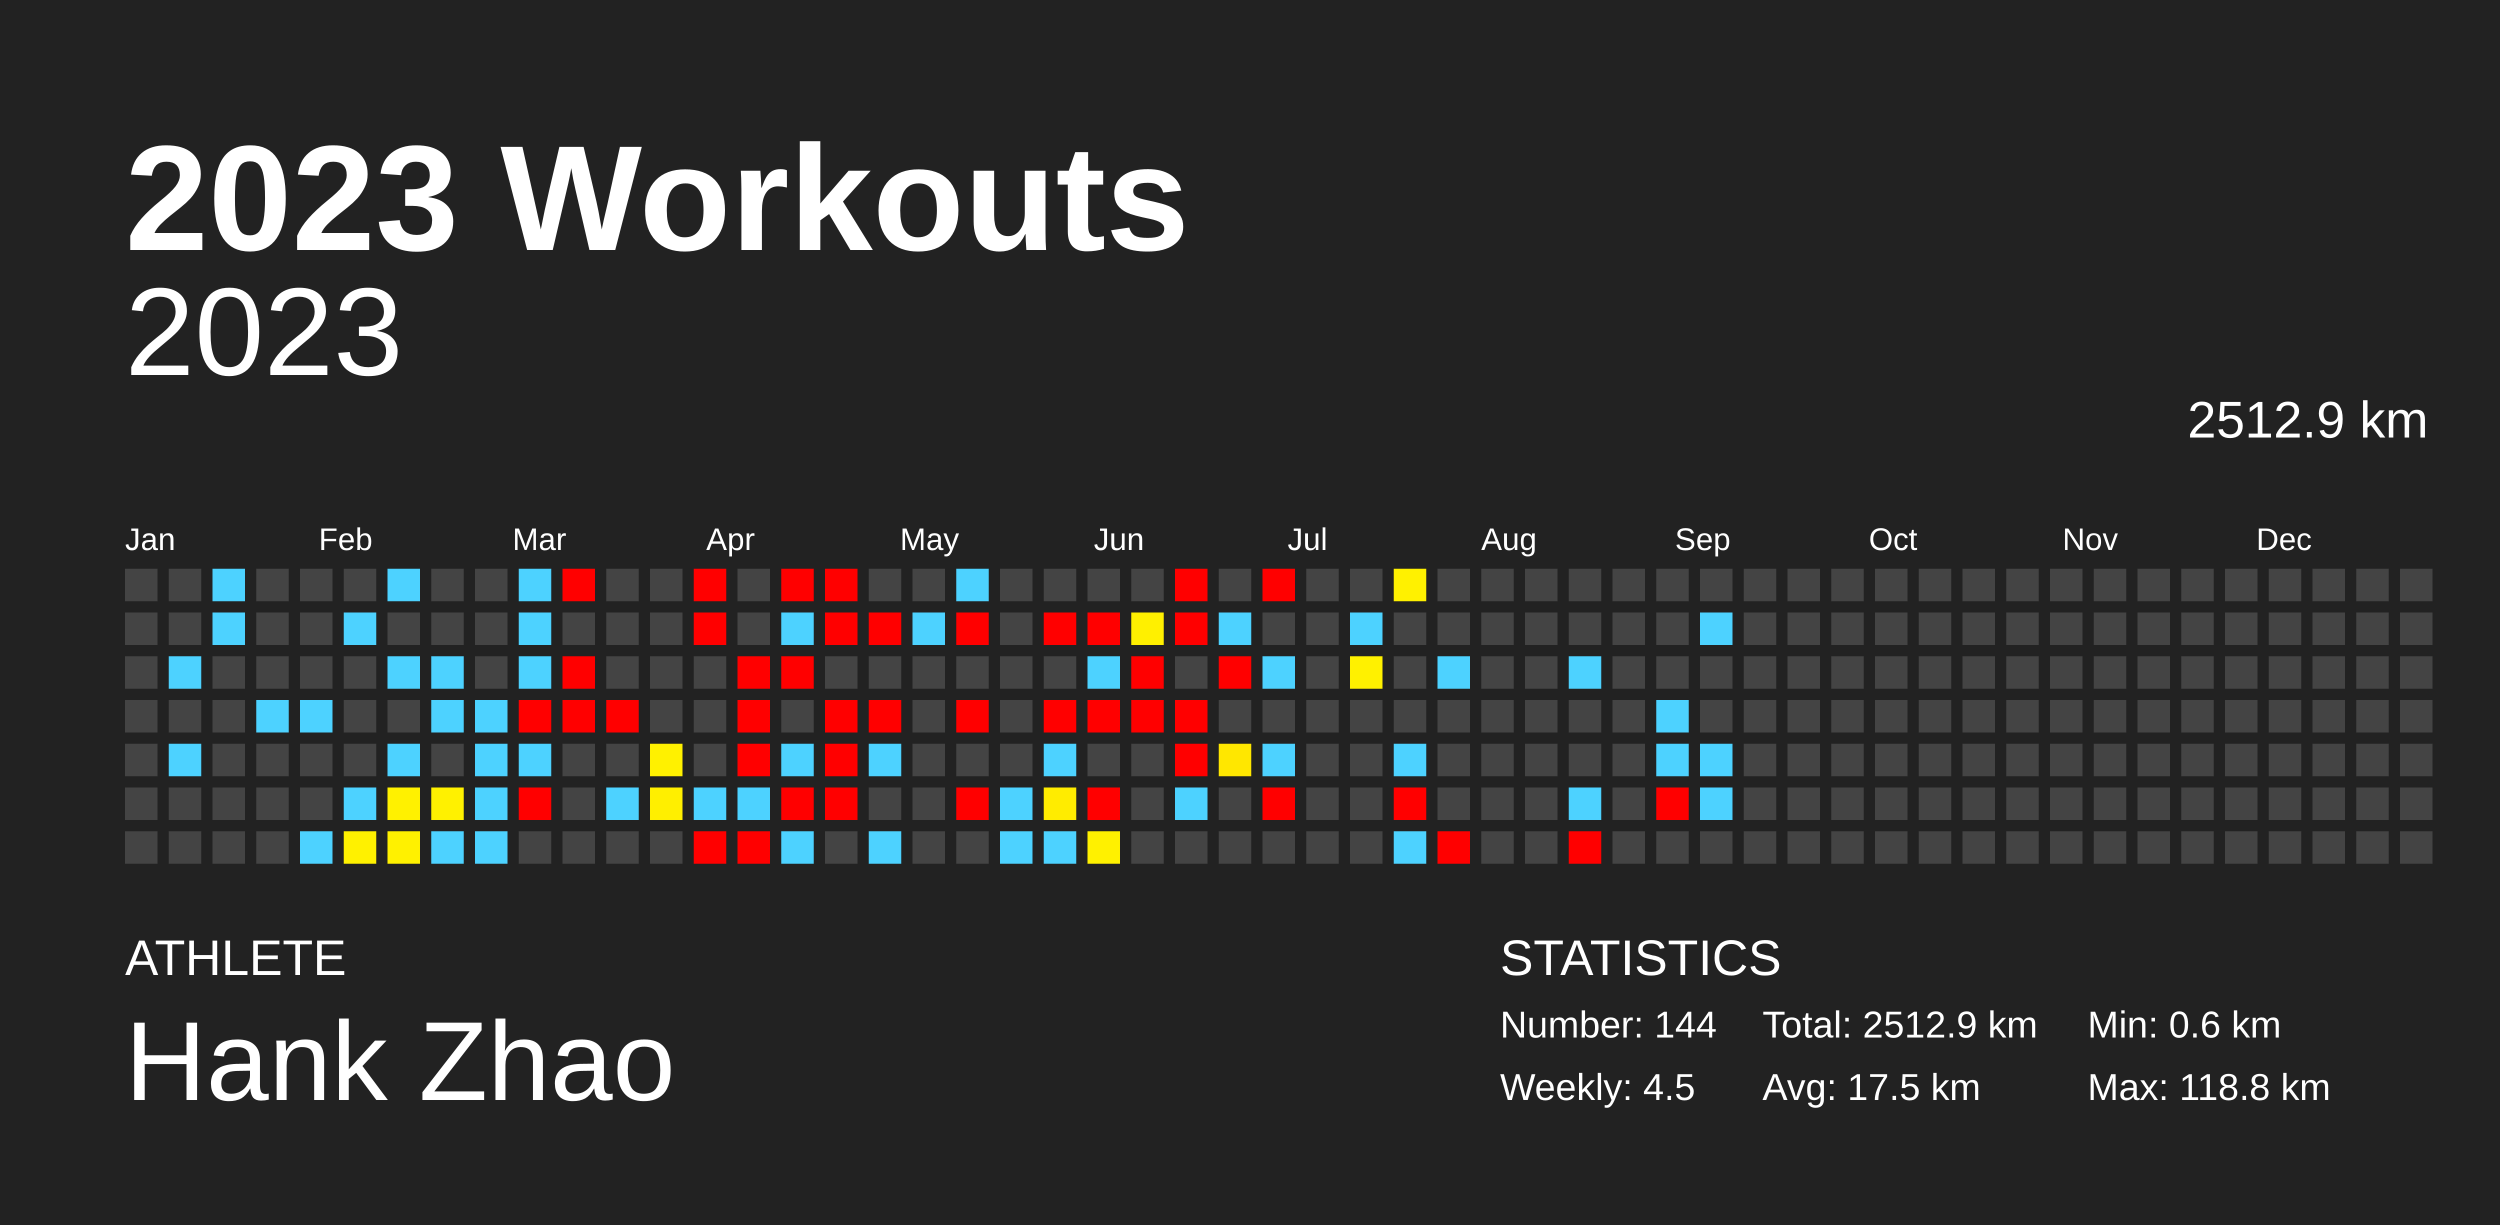
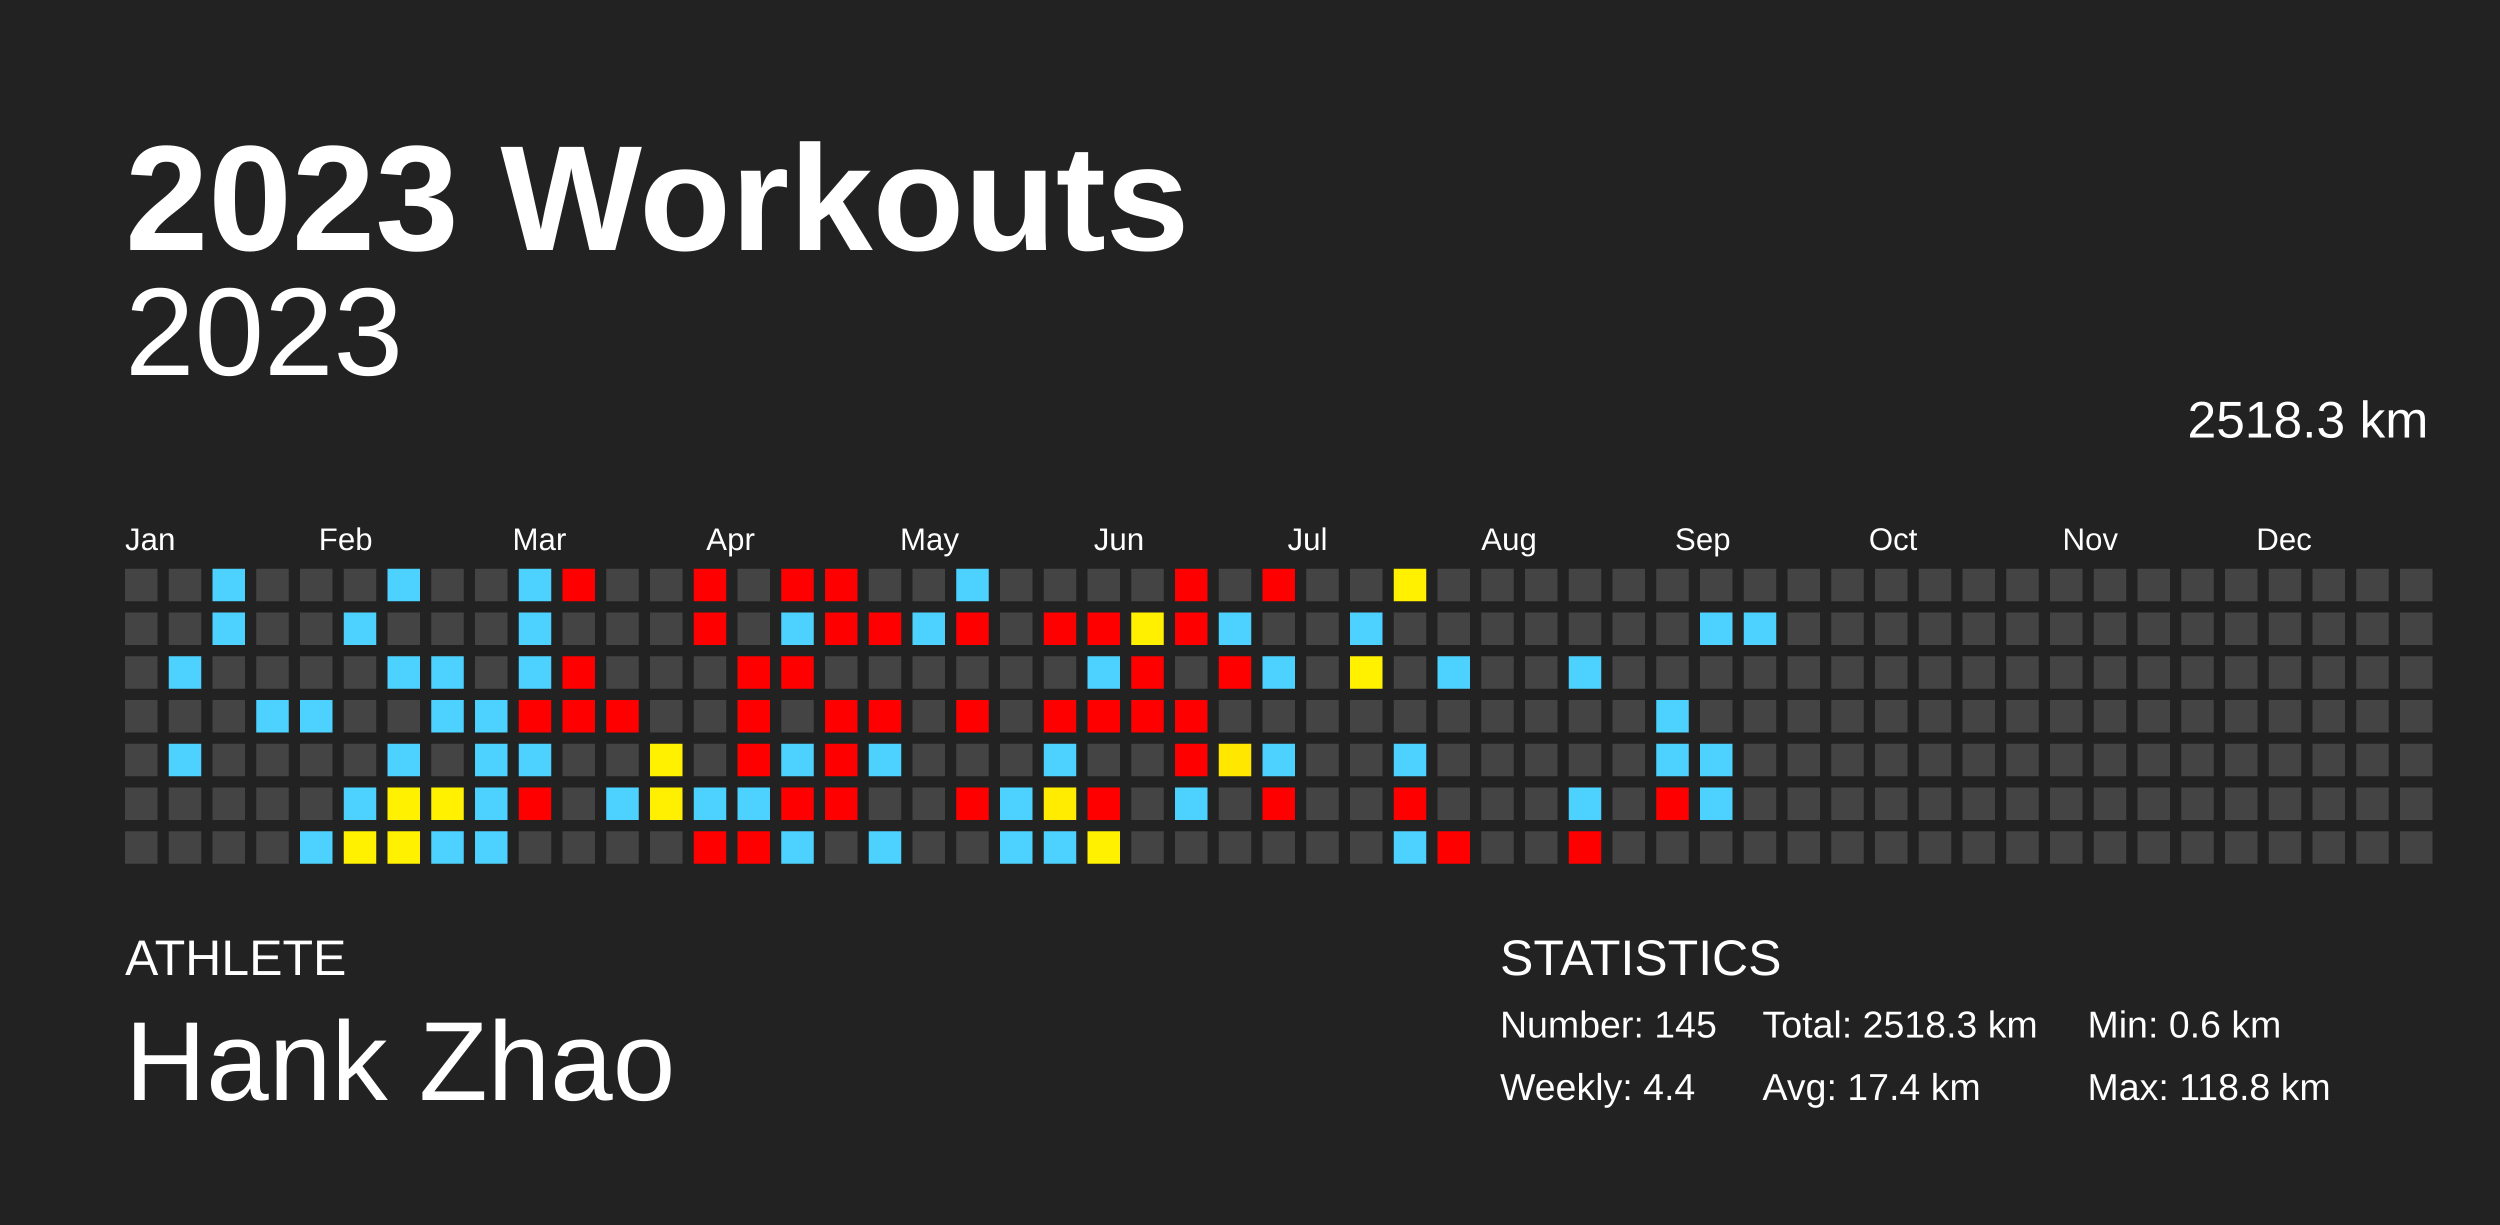
<svg xmlns="http://www.w3.org/2000/svg" baseProfile="full" height="98mm" version="1.1" viewBox="0,0,200,98" width="200mm">
  <defs />
  <rect fill="#222222" height="98" width="200" x="0" y="0" />
  <text fill="#FFFFFF" style="font-size:12px; font-family:Arial; font-weight:bold;" x="10" y="20">2023 Workouts</text>
  <text fill="#FFFFFF" style="font-size:4px; font-family:Arial" x="10" y="78">ATHLETE</text>
  <text fill="#FFFFFF" style="font-size:9px; font-family:Arial" x="10" y="88">Hank Zhao</text>
  <text fill="#FFFFFF" style="font-size:4px; font-family:Arial" x="120" y="78">STATISTICS</text>
-   <text fill="#FFFFFF" style="font-size:3px; font-family:Arial" x="120" y="83">Number: 144</text>
-   <text fill="#FFFFFF" style="font-size:3px; font-family:Arial" x="120" y="88">Weekly: 4.5</text>
-   <text fill="#FFFFFF" style="font-size:3px; font-family:Arial" x="141" y="83">Total: 2512.9 km</text>
-   <text fill="#FFFFFF" style="font-size:3px; font-family:Arial" x="141" y="88">Avg: 17.5 km</text>
+   <text fill="#FFFFFF" style="font-size:3px; font-family:Arial" x="120" y="83">Number: 145</text>
+   <text fill="#FFFFFF" style="font-size:3px; font-family:Arial" x="120" y="88">Weekly: 4.4</text>
+   <text fill="#FFFFFF" style="font-size:3px; font-family:Arial" x="141" y="83">Total: 2518.3 km</text>
+   <text fill="#FFFFFF" style="font-size:3px; font-family:Arial" x="141" y="88">Avg: 17.4 km</text>
  <text fill="#FFFFFF" style="font-size:3px; font-family:Arial" x="167" y="83">Min: 0.6 km</text>
  <text fill="#FFFFFF" style="font-size:3px; font-family:Arial" x="167" y="88">Max: 118.8 km</text>
  <text alignment-baseline="hanging" fill="#FFFFFF" style="font-size:10.0px; font-family:Arial;" x="10" y="30">2023</text>
-   <text alignment-baseline="hanging" fill="#FFFFFF" style="font-size:4.125px; font-family:Arial;" x="175" y="35">2512.9 km</text>
+   <text alignment-baseline="hanging" fill="#FFFFFF" style="font-size:4.125px; font-family:Arial;" x="175" y="35">2518.3 km</text>
  <text fill="#FFFFFF" style="font-size:2.5px; font-family:Arial" x="10.0" y="44">Jan</text>
  <text fill="#FFFFFF" style="font-size:2.5px; font-family:Arial" x="25.5" y="44">Feb</text>
  <text fill="#FFFFFF" style="font-size:2.5px; font-family:Arial" x="41.0" y="44">Mar</text>
  <text fill="#FFFFFF" style="font-size:2.5px; font-family:Arial" x="56.5" y="44">Apr</text>
  <text fill="#FFFFFF" style="font-size:2.5px; font-family:Arial" x="72.0" y="44">May</text>
  <text fill="#FFFFFF" style="font-size:2.5px; font-family:Arial" x="87.5" y="44">Jun</text>
  <text fill="#FFFFFF" style="font-size:2.5px; font-family:Arial" x="103.0" y="44">Jul</text>
  <text fill="#FFFFFF" style="font-size:2.5px; font-family:Arial" x="118.5" y="44">Aug</text>
  <text fill="#FFFFFF" style="font-size:2.5px; font-family:Arial" x="134.0" y="44">Sep</text>
  <text fill="#FFFFFF" style="font-size:2.5px; font-family:Arial" x="149.5" y="44">Oct</text>
  <text fill="#FFFFFF" style="font-size:2.5px; font-family:Arial" x="165.0" y="44">Nov</text>
  <text fill="#FFFFFF" style="font-size:2.5px; font-family:Arial" x="180.5" y="44">Dec</text>
  <rect fill="#444444" height="2.6" width="2.6" x="10.0" y="45.5" />
  <rect fill="#444444" height="2.6" width="2.6" x="10.0" y="49.0" />
  <rect fill="#444444" height="2.6" width="2.6" x="10.0" y="52.5" />
  <rect fill="#444444" height="2.6" width="2.6" x="10.0" y="56.0" />
  <rect fill="#444444" height="2.6" width="2.6" x="10.0" y="59.5" />
  <rect fill="#444444" height="2.6" width="2.6" x="10.0" y="63.0" />
  <rect fill="#444444" height="2.6" width="2.6" x="10.0" y="66.5" />
  <rect fill="#444444" height="2.6" width="2.6" x="13.5" y="45.5" />
  <rect fill="#444444" height="2.6" width="2.6" x="13.5" y="49.0" />
  <rect fill="#4dd2ff" height="2.6" width="2.6" x="13.5" y="52.5" />
  <rect fill="#444444" height="2.6" width="2.6" x="13.5" y="56.0" />
  <rect fill="#4dd2ff" height="2.6" width="2.6" x="13.5" y="59.5" />
  <rect fill="#444444" height="2.6" width="2.6" x="13.5" y="63.0" />
  <rect fill="#444444" height="2.6" width="2.6" x="13.5" y="66.5" />
  <rect fill="#4dd2ff" height="2.6" width="2.6" x="17.0" y="45.5" />
  <rect fill="#4dd2ff" height="2.6" width="2.6" x="17.0" y="49.0" />
  <rect fill="#444444" height="2.6" width="2.6" x="17.0" y="52.5" />
  <rect fill="#444444" height="2.6" width="2.6" x="17.0" y="56.0" />
  <rect fill="#444444" height="2.6" width="2.6" x="17.0" y="59.5" />
  <rect fill="#444444" height="2.6" width="2.6" x="17.0" y="63.0" />
  <rect fill="#444444" height="2.6" width="2.6" x="17.0" y="66.5" />
  <rect fill="#444444" height="2.6" width="2.6" x="20.5" y="45.5" />
  <rect fill="#444444" height="2.6" width="2.6" x="20.5" y="49.0" />
  <rect fill="#444444" height="2.6" width="2.6" x="20.5" y="52.5" />
  <rect fill="#4dd2ff" height="2.6" width="2.6" x="20.5" y="56.0" />
  <rect fill="#444444" height="2.6" width="2.6" x="20.5" y="59.5" />
  <rect fill="#444444" height="2.6" width="2.6" x="20.5" y="63.0" />
  <rect fill="#444444" height="2.6" width="2.6" x="20.5" y="66.5" />
  <rect fill="#444444" height="2.6" width="2.6" x="24.0" y="45.5" />
  <rect fill="#444444" height="2.6" width="2.6" x="24.0" y="49.0" />
  <rect fill="#444444" height="2.6" width="2.6" x="24.0" y="52.5" />
  <rect fill="#4dd2ff" height="2.6" width="2.6" x="24.0" y="56.0" />
  <rect fill="#444444" height="2.6" width="2.6" x="24.0" y="59.5" />
  <rect fill="#444444" height="2.6" width="2.6" x="24.0" y="63.0" />
  <rect fill="#4dd2ff" height="2.6" width="2.6" x="24.0" y="66.5" />
  <rect fill="#444444" height="2.6" width="2.6" x="27.5" y="45.5" />
  <rect fill="#4dd2ff" height="2.6" width="2.6" x="27.5" y="49.0" />
  <rect fill="#444444" height="2.6" width="2.6" x="27.5" y="52.5" />
  <rect fill="#444444" height="2.6" width="2.6" x="27.5" y="56.0" />
  <rect fill="#444444" height="2.6" width="2.6" x="27.5" y="59.5" />
  <rect fill="#4dd2ff" height="2.6" width="2.6" x="27.5" y="63.0" />
  <rect fill="#fff100" height="2.6" width="2.6" x="27.5" y="66.5" />
  <rect fill="#4dd2ff" height="2.6" width="2.6" x="31.0" y="45.5" />
  <rect fill="#444444" height="2.6" width="2.6" x="31.0" y="49.0" />
  <rect fill="#4dd2ff" height="2.6" width="2.6" x="31.0" y="52.5" />
  <rect fill="#444444" height="2.6" width="2.6" x="31.0" y="56.0" />
  <rect fill="#4dd2ff" height="2.6" width="2.6" x="31.0" y="59.5" />
  <rect fill="#fff100" height="2.6" width="2.6" x="31.0" y="63.0" />
  <rect fill="#fff100" height="2.6" width="2.6" x="31.0" y="66.5" />
  <rect fill="#444444" height="2.6" width="2.6" x="34.5" y="45.5" />
  <rect fill="#444444" height="2.6" width="2.6" x="34.5" y="49.0" />
  <rect fill="#4dd2ff" height="2.6" width="2.6" x="34.5" y="52.5" />
  <rect fill="#4dd2ff" height="2.6" width="2.6" x="34.5" y="56.0" />
  <rect fill="#444444" height="2.6" width="2.6" x="34.5" y="59.5" />
  <rect fill="#fff100" height="2.6" width="2.6" x="34.5" y="63.0" />
  <rect fill="#4dd2ff" height="2.6" width="2.6" x="34.5" y="66.5" />
  <rect fill="#444444" height="2.6" width="2.6" x="38.0" y="45.5" />
  <rect fill="#444444" height="2.6" width="2.6" x="38.0" y="49.0" />
  <rect fill="#444444" height="2.6" width="2.6" x="38.0" y="52.5" />
  <rect fill="#4dd2ff" height="2.6" width="2.6" x="38.0" y="56.0" />
  <rect fill="#4dd2ff" height="2.6" width="2.6" x="38.0" y="59.5" />
  <rect fill="#4dd2ff" height="2.6" width="2.6" x="38.0" y="63.0" />
  <rect fill="#4dd2ff" height="2.6" width="2.6" x="38.0" y="66.5" />
  <rect fill="#4dd2ff" height="2.6" width="2.6" x="41.5" y="45.5" />
  <rect fill="#4dd2ff" height="2.6" width="2.6" x="41.5" y="49.0" />
  <rect fill="#4dd2ff" height="2.6" width="2.6" x="41.5" y="52.5" />
  <rect fill="red" height="2.6" width="2.6" x="41.5" y="56.0" />
  <rect fill="#4dd2ff" height="2.6" width="2.6" x="41.5" y="59.5" />
  <rect fill="red" height="2.6" width="2.6" x="41.5" y="63.0" />
  <rect fill="#444444" height="2.6" width="2.6" x="41.5" y="66.5" />
  <rect fill="red" height="2.6" width="2.6" x="45.0" y="45.5" />
  <rect fill="#444444" height="2.6" width="2.6" x="45.0" y="49.0" />
  <rect fill="red" height="2.6" width="2.6" x="45.0" y="52.5" />
  <rect fill="red" height="2.6" width="2.6" x="45.0" y="56.0" />
  <rect fill="#444444" height="2.6" width="2.6" x="45.0" y="59.5" />
  <rect fill="#444444" height="2.6" width="2.6" x="45.0" y="63.0" />
  <rect fill="#444444" height="2.6" width="2.6" x="45.0" y="66.5" />
  <rect fill="#444444" height="2.6" width="2.6" x="48.5" y="45.5" />
  <rect fill="#444444" height="2.6" width="2.6" x="48.5" y="49.0" />
  <rect fill="#444444" height="2.6" width="2.6" x="48.5" y="52.5" />
  <rect fill="red" height="2.6" width="2.6" x="48.5" y="56.0" />
  <rect fill="#444444" height="2.6" width="2.6" x="48.5" y="59.5" />
  <rect fill="#4dd2ff" height="2.6" width="2.6" x="48.5" y="63.0" />
  <rect fill="#444444" height="2.6" width="2.6" x="48.5" y="66.5" />
  <rect fill="#444444" height="2.6" width="2.6" x="52.0" y="45.5" />
  <rect fill="#444444" height="2.6" width="2.6" x="52.0" y="49.0" />
  <rect fill="#444444" height="2.6" width="2.6" x="52.0" y="52.5" />
  <rect fill="#444444" height="2.6" width="2.6" x="52.0" y="56.0" />
  <rect fill="#fff100" height="2.6" width="2.6" x="52.0" y="59.5" />
  <rect fill="#ffef00" height="2.6" width="2.6" x="52.0" y="63.0" />
  <rect fill="#444444" height="2.6" width="2.6" x="52.0" y="66.5" />
  <rect fill="red" height="2.6" width="2.6" x="55.5" y="45.5" />
  <rect fill="red" height="2.6" width="2.6" x="55.5" y="49.0" />
  <rect fill="#444444" height="2.6" width="2.6" x="55.5" y="52.5" />
  <rect fill="#444444" height="2.6" width="2.6" x="55.5" y="56.0" />
  <rect fill="#444444" height="2.6" width="2.6" x="55.5" y="59.5" />
  <rect fill="#4dd2ff" height="2.6" width="2.6" x="55.5" y="63.0" />
  <rect fill="red" height="2.6" width="2.6" x="55.5" y="66.5" />
  <rect fill="#444444" height="2.6" width="2.6" x="59.0" y="45.5" />
  <rect fill="#444444" height="2.6" width="2.6" x="59.0" y="49.0" />
  <rect fill="red" height="2.6" width="2.6" x="59.0" y="52.5" />
  <rect fill="red" height="2.6" width="2.6" x="59.0" y="56.0" />
  <rect fill="red" height="2.6" width="2.6" x="59.0" y="59.5" />
  <rect fill="#4dd2ff" height="2.6" width="2.6" x="59.0" y="63.0" />
  <rect fill="red" height="2.6" width="2.6" x="59.0" y="66.5" />
  <rect fill="red" height="2.6" width="2.6" x="62.5" y="45.5" />
  <rect fill="#4dd2ff" height="2.6" width="2.6" x="62.5" y="49.0" />
  <rect fill="red" height="2.6" width="2.6" x="62.5" y="52.5" />
  <rect fill="#444444" height="2.6" width="2.6" x="62.5" y="56.0" />
  <rect fill="#4dd2ff" height="2.6" width="2.6" x="62.5" y="59.5" />
  <rect fill="red" height="2.6" width="2.6" x="62.5" y="63.0" />
  <rect fill="#4dd2ff" height="2.6" width="2.6" x="62.5" y="66.5" />
  <rect fill="red" height="2.6" width="2.6" x="66.0" y="45.5" />
  <rect fill="red" height="2.6" width="2.6" x="66.0" y="49.0" />
  <rect fill="#444444" height="2.6" width="2.6" x="66.0" y="52.5" />
  <rect fill="red" height="2.6" width="2.6" x="66.0" y="56.0" />
  <rect fill="red" height="2.6" width="2.6" x="66.0" y="59.5" />
  <rect fill="red" height="2.6" width="2.6" x="66.0" y="63.0" />
  <rect fill="#444444" height="2.6" width="2.6" x="66.0" y="66.5" />
  <rect fill="#444444" height="2.6" width="2.6" x="69.5" y="45.5" />
  <rect fill="red" height="2.6" width="2.6" x="69.5" y="49.0" />
  <rect fill="#444444" height="2.6" width="2.6" x="69.5" y="52.5" />
  <rect fill="red" height="2.6" width="2.6" x="69.5" y="56.0" />
  <rect fill="#4dd2ff" height="2.6" width="2.6" x="69.5" y="59.5" />
  <rect fill="#444444" height="2.6" width="2.6" x="69.5" y="63.0" />
  <rect fill="#4dd2ff" height="2.6" width="2.6" x="69.5" y="66.5" />
  <rect fill="#444444" height="2.6" width="2.6" x="73.0" y="45.5" />
  <rect fill="#4dd2ff" height="2.6" width="2.6" x="73.0" y="49.0" />
  <rect fill="#444444" height="2.6" width="2.6" x="73.0" y="52.5" />
  <rect fill="#444444" height="2.6" width="2.6" x="73.0" y="56.0" />
  <rect fill="#444444" height="2.6" width="2.6" x="73.0" y="59.5" />
  <rect fill="#444444" height="2.6" width="2.6" x="73.0" y="63.0" />
  <rect fill="#444444" height="2.6" width="2.6" x="73.0" y="66.5" />
  <rect fill="#4dd2ff" height="2.6" width="2.6" x="76.5" y="45.5" />
  <rect fill="red" height="2.6" width="2.6" x="76.5" y="49.0" />
  <rect fill="#444444" height="2.6" width="2.6" x="76.5" y="52.5" />
  <rect fill="red" height="2.6" width="2.6" x="76.5" y="56.0" />
  <rect fill="#444444" height="2.6" width="2.6" x="76.5" y="59.5" />
  <rect fill="red" height="2.6" width="2.6" x="76.5" y="63.0" />
  <rect fill="#444444" height="2.6" width="2.6" x="76.5" y="66.5" />
  <rect fill="#444444" height="2.6" width="2.6" x="80.0" y="45.5" />
  <rect fill="#444444" height="2.6" width="2.6" x="80.0" y="49.0" />
  <rect fill="#444444" height="2.6" width="2.6" x="80.0" y="52.5" />
  <rect fill="#444444" height="2.6" width="2.6" x="80.0" y="56.0" />
  <rect fill="#444444" height="2.6" width="2.6" x="80.0" y="59.5" />
  <rect fill="#4dd2ff" height="2.6" width="2.6" x="80.0" y="63.0" />
  <rect fill="#4dd2ff" height="2.6" width="2.6" x="80.0" y="66.5" />
  <rect fill="#444444" height="2.6" width="2.6" x="83.5" y="45.5" />
  <rect fill="red" height="2.6" width="2.6" x="83.5" y="49.0" />
  <rect fill="#444444" height="2.6" width="2.6" x="83.5" y="52.5" />
  <rect fill="red" height="2.6" width="2.6" x="83.5" y="56.0" />
  <rect fill="#4dd2ff" height="2.6" width="2.6" x="83.5" y="59.5" />
  <rect fill="#ffec00" height="2.6" width="2.6" x="83.5" y="63.0" />
  <rect fill="#4dd2ff" height="2.6" width="2.6" x="83.5" y="66.5" />
  <rect fill="#444444" height="2.6" width="2.6" x="87.0" y="45.5" />
  <rect fill="red" height="2.6" width="2.6" x="87.0" y="49.0" />
  <rect fill="#4dd2ff" height="2.6" width="2.6" x="87.0" y="52.5" />
  <rect fill="red" height="2.6" width="2.6" x="87.0" y="56.0" />
  <rect fill="#444444" height="2.6" width="2.6" x="87.0" y="59.5" />
  <rect fill="red" height="2.6" width="2.6" x="87.0" y="63.0" />
  <rect fill="#fff100" height="2.6" width="2.6" x="87.0" y="66.5" />
  <rect fill="#444444" height="2.6" width="2.6" x="90.5" y="45.5" />
  <rect fill="#fff000" height="2.6" width="2.6" x="90.5" y="49.0" />
  <rect fill="red" height="2.6" width="2.6" x="90.5" y="52.5" />
  <rect fill="red" height="2.6" width="2.6" x="90.5" y="56.0" />
  <rect fill="#444444" height="2.6" width="2.6" x="90.5" y="59.5" />
  <rect fill="#444444" height="2.6" width="2.6" x="90.5" y="63.0" />
  <rect fill="#444444" height="2.6" width="2.6" x="90.5" y="66.5" />
  <rect fill="red" height="2.6" width="2.6" x="94.0" y="45.5" />
  <rect fill="red" height="2.6" width="2.6" x="94.0" y="49.0" />
  <rect fill="#444444" height="2.6" width="2.6" x="94.0" y="52.5" />
  <rect fill="red" height="2.6" width="2.6" x="94.0" y="56.0" />
  <rect fill="red" height="2.6" width="2.6" x="94.0" y="59.5" />
  <rect fill="#4dd2ff" height="2.6" width="2.6" x="94.0" y="63.0" />
  <rect fill="#444444" height="2.6" width="2.6" x="94.0" y="66.5" />
  <rect fill="#444444" height="2.6" width="2.6" x="97.5" y="45.5" />
  <rect fill="#4dd2ff" height="2.6" width="2.6" x="97.5" y="49.0" />
  <rect fill="red" height="2.6" width="2.6" x="97.5" y="52.5" />
  <rect fill="#444444" height="2.6" width="2.6" x="97.5" y="56.0" />
  <rect fill="#ffe700" height="2.6" width="2.6" x="97.5" y="59.5" />
  <rect fill="#444444" height="2.6" width="2.6" x="97.5" y="63.0" />
  <rect fill="#444444" height="2.6" width="2.6" x="97.5" y="66.5" />
  <rect fill="red" height="2.6" width="2.6" x="101.0" y="45.5" />
  <rect fill="#444444" height="2.6" width="2.6" x="101.0" y="49.0" />
  <rect fill="#4dd2ff" height="2.6" width="2.6" x="101.0" y="52.5" />
  <rect fill="#444444" height="2.6" width="2.6" x="101.0" y="56.0" />
  <rect fill="#4dd2ff" height="2.6" width="2.6" x="101.0" y="59.5" />
  <rect fill="red" height="2.6" width="2.6" x="101.0" y="63.0" />
  <rect fill="#444444" height="2.6" width="2.6" x="101.0" y="66.5" />
  <rect fill="#444444" height="2.6" width="2.6" x="104.5" y="45.5" />
  <rect fill="#444444" height="2.6" width="2.6" x="104.5" y="49.0" />
  <rect fill="#444444" height="2.6" width="2.6" x="104.5" y="52.5" />
  <rect fill="#444444" height="2.6" width="2.6" x="104.5" y="56.0" />
  <rect fill="#444444" height="2.6" width="2.6" x="104.5" y="59.5" />
  <rect fill="#444444" height="2.6" width="2.6" x="104.5" y="63.0" />
  <rect fill="#444444" height="2.6" width="2.6" x="104.5" y="66.5" />
  <rect fill="#444444" height="2.6" width="2.6" x="108.0" y="45.5" />
  <rect fill="#4dd2ff" height="2.6" width="2.6" x="108.0" y="49.0" />
  <rect fill="#fff100" height="2.6" width="2.6" x="108.0" y="52.5" />
  <rect fill="#444444" height="2.6" width="2.6" x="108.0" y="56.0" />
  <rect fill="#444444" height="2.6" width="2.6" x="108.0" y="59.5" />
  <rect fill="#444444" height="2.6" width="2.6" x="108.0" y="63.0" />
  <rect fill="#444444" height="2.6" width="2.6" x="108.0" y="66.5" />
  <rect fill="#fff100" height="2.6" width="2.6" x="111.5" y="45.5" />
  <rect fill="#444444" height="2.6" width="2.6" x="111.5" y="49.0" />
  <rect fill="#444444" height="2.6" width="2.6" x="111.5" y="52.5" />
  <rect fill="#444444" height="2.6" width="2.6" x="111.5" y="56.0" />
  <rect fill="#4dd2ff" height="2.6" width="2.6" x="111.5" y="59.5" />
  <rect fill="red" height="2.6" width="2.6" x="111.5" y="63.0" />
  <rect fill="#4dd2ff" height="2.6" width="2.6" x="111.5" y="66.5" />
  <rect fill="#444444" height="2.6" width="2.6" x="115.0" y="45.5" />
  <rect fill="#444444" height="2.6" width="2.6" x="115.0" y="49.0" />
  <rect fill="#4dd2ff" height="2.6" width="2.6" x="115.0" y="52.5" />
  <rect fill="#444444" height="2.6" width="2.6" x="115.0" y="56.0" />
  <rect fill="#444444" height="2.6" width="2.6" x="115.0" y="59.5" />
  <rect fill="#444444" height="2.6" width="2.6" x="115.0" y="63.0" />
  <rect fill="red" height="2.6" width="2.6" x="115.0" y="66.5" />
  <rect fill="#444444" height="2.6" width="2.6" x="118.5" y="45.5" />
  <rect fill="#444444" height="2.6" width="2.6" x="118.5" y="49.0" />
  <rect fill="#444444" height="2.6" width="2.6" x="118.5" y="52.5" />
  <rect fill="#444444" height="2.6" width="2.6" x="118.5" y="56.0" />
  <rect fill="#444444" height="2.6" width="2.6" x="118.5" y="59.5" />
  <rect fill="#444444" height="2.6" width="2.6" x="118.5" y="63.0" />
  <rect fill="#444444" height="2.6" width="2.6" x="118.5" y="66.5" />
  <rect fill="#444444" height="2.6" width="2.6" x="122.0" y="45.5" />
  <rect fill="#444444" height="2.6" width="2.6" x="122.0" y="49.0" />
  <rect fill="#444444" height="2.6" width="2.6" x="122.0" y="52.5" />
  <rect fill="#444444" height="2.6" width="2.6" x="122.0" y="56.0" />
  <rect fill="#444444" height="2.6" width="2.6" x="122.0" y="59.5" />
  <rect fill="#444444" height="2.6" width="2.6" x="122.0" y="63.0" />
  <rect fill="#444444" height="2.6" width="2.6" x="122.0" y="66.5" />
  <rect fill="#444444" height="2.6" width="2.6" x="125.5" y="45.5" />
  <rect fill="#444444" height="2.6" width="2.6" x="125.5" y="49.0" />
  <rect fill="#4dd2ff" height="2.6" width="2.6" x="125.5" y="52.5" />
  <rect fill="#444444" height="2.6" width="2.6" x="125.5" y="56.0" />
  <rect fill="#444444" height="2.6" width="2.6" x="125.5" y="59.5" />
  <rect fill="#4dd2ff" height="2.6" width="2.6" x="125.5" y="63.0" />
  <rect fill="red" height="2.6" width="2.6" x="125.5" y="66.5" />
  <rect fill="#444444" height="2.6" width="2.6" x="129.0" y="45.5" />
  <rect fill="#444444" height="2.6" width="2.6" x="129.0" y="49.0" />
  <rect fill="#444444" height="2.6" width="2.6" x="129.0" y="52.5" />
  <rect fill="#444444" height="2.6" width="2.6" x="129.0" y="56.0" />
  <rect fill="#444444" height="2.6" width="2.6" x="129.0" y="59.5" />
  <rect fill="#444444" height="2.6" width="2.6" x="129.0" y="63.0" />
  <rect fill="#444444" height="2.6" width="2.6" x="129.0" y="66.5" />
  <rect fill="#444444" height="2.6" width="2.6" x="132.5" y="45.5" />
  <rect fill="#444444" height="2.6" width="2.6" x="132.5" y="49.0" />
  <rect fill="#444444" height="2.6" width="2.6" x="132.5" y="52.5" />
  <rect fill="#4dd2ff" height="2.6" width="2.6" x="132.5" y="56.0" />
  <rect fill="#4dd2ff" height="2.6" width="2.6" x="132.5" y="59.5" />
  <rect fill="red" height="2.6" width="2.6" x="132.5" y="63.0" />
  <rect fill="#444444" height="2.6" width="2.6" x="132.5" y="66.5" />
  <rect fill="#444444" height="2.6" width="2.6" x="136.0" y="45.5" />
  <rect fill="#4dd2ff" height="2.6" width="2.6" x="136.0" y="49.0" />
  <rect fill="#444444" height="2.6" width="2.6" x="136.0" y="52.5" />
  <rect fill="#444444" height="2.6" width="2.6" x="136.0" y="56.0" />
  <rect fill="#4dd2ff" height="2.6" width="2.6" x="136.0" y="59.5" />
  <rect fill="#4dd2ff" height="2.6" width="2.6" x="136.0" y="63.0" />
  <rect fill="#444444" height="2.6" width="2.6" x="136.0" y="66.5" />
  <rect fill="#444444" height="2.6" width="2.6" x="139.5" y="45.5" />
-   <rect fill="#444444" height="2.6" width="2.6" x="139.5" y="49.0" />
+   <rect fill="#4dd2ff" height="2.6" width="2.6" x="139.5" y="49.0" />
  <rect fill="#444444" height="2.6" width="2.6" x="139.5" y="52.5" />
  <rect fill="#444444" height="2.6" width="2.6" x="139.5" y="56.0" />
  <rect fill="#444444" height="2.6" width="2.6" x="139.5" y="59.5" />
  <rect fill="#444444" height="2.6" width="2.6" x="139.5" y="63.0" />
  <rect fill="#444444" height="2.6" width="2.6" x="139.5" y="66.5" />
  <rect fill="#444444" height="2.6" width="2.6" x="143.0" y="45.5" />
  <rect fill="#444444" height="2.6" width="2.6" x="143.0" y="49.0" />
  <rect fill="#444444" height="2.6" width="2.6" x="143.0" y="52.5" />
  <rect fill="#444444" height="2.6" width="2.6" x="143.0" y="56.0" />
  <rect fill="#444444" height="2.6" width="2.6" x="143.0" y="59.5" />
  <rect fill="#444444" height="2.6" width="2.6" x="143.0" y="63.0" />
  <rect fill="#444444" height="2.6" width="2.6" x="143.0" y="66.5" />
  <rect fill="#444444" height="2.6" width="2.6" x="146.5" y="45.5" />
  <rect fill="#444444" height="2.6" width="2.6" x="146.5" y="49.0" />
  <rect fill="#444444" height="2.6" width="2.6" x="146.5" y="52.5" />
  <rect fill="#444444" height="2.6" width="2.6" x="146.5" y="56.0" />
  <rect fill="#444444" height="2.6" width="2.6" x="146.5" y="59.5" />
  <rect fill="#444444" height="2.6" width="2.6" x="146.5" y="63.0" />
  <rect fill="#444444" height="2.6" width="2.6" x="146.5" y="66.5" />
  <rect fill="#444444" height="2.6" width="2.6" x="150.0" y="45.5" />
  <rect fill="#444444" height="2.6" width="2.6" x="150.0" y="49.0" />
  <rect fill="#444444" height="2.6" width="2.6" x="150.0" y="52.5" />
  <rect fill="#444444" height="2.6" width="2.6" x="150.0" y="56.0" />
  <rect fill="#444444" height="2.6" width="2.6" x="150.0" y="59.5" />
  <rect fill="#444444" height="2.6" width="2.6" x="150.0" y="63.0" />
  <rect fill="#444444" height="2.6" width="2.6" x="150.0" y="66.5" />
  <rect fill="#444444" height="2.6" width="2.6" x="153.5" y="45.5" />
  <rect fill="#444444" height="2.6" width="2.6" x="153.5" y="49.0" />
  <rect fill="#444444" height="2.6" width="2.6" x="153.5" y="52.5" />
  <rect fill="#444444" height="2.6" width="2.6" x="153.5" y="56.0" />
  <rect fill="#444444" height="2.6" width="2.6" x="153.5" y="59.5" />
  <rect fill="#444444" height="2.6" width="2.6" x="153.5" y="63.0" />
  <rect fill="#444444" height="2.6" width="2.6" x="153.5" y="66.5" />
  <rect fill="#444444" height="2.6" width="2.6" x="157.0" y="45.5" />
  <rect fill="#444444" height="2.6" width="2.6" x="157.0" y="49.0" />
  <rect fill="#444444" height="2.6" width="2.6" x="157.0" y="52.5" />
  <rect fill="#444444" height="2.6" width="2.6" x="157.0" y="56.0" />
  <rect fill="#444444" height="2.6" width="2.6" x="157.0" y="59.5" />
  <rect fill="#444444" height="2.6" width="2.6" x="157.0" y="63.0" />
  <rect fill="#444444" height="2.6" width="2.6" x="157.0" y="66.5" />
  <rect fill="#444444" height="2.6" width="2.6" x="160.5" y="45.5" />
  <rect fill="#444444" height="2.6" width="2.6" x="160.5" y="49.0" />
  <rect fill="#444444" height="2.6" width="2.6" x="160.5" y="52.5" />
  <rect fill="#444444" height="2.6" width="2.6" x="160.5" y="56.0" />
  <rect fill="#444444" height="2.6" width="2.6" x="160.5" y="59.5" />
  <rect fill="#444444" height="2.6" width="2.6" x="160.5" y="63.0" />
  <rect fill="#444444" height="2.6" width="2.6" x="160.5" y="66.5" />
  <rect fill="#444444" height="2.6" width="2.6" x="164.0" y="45.5" />
  <rect fill="#444444" height="2.6" width="2.6" x="164.0" y="49.0" />
  <rect fill="#444444" height="2.6" width="2.6" x="164.0" y="52.5" />
  <rect fill="#444444" height="2.6" width="2.6" x="164.0" y="56.0" />
  <rect fill="#444444" height="2.6" width="2.6" x="164.0" y="59.5" />
  <rect fill="#444444" height="2.6" width="2.6" x="164.0" y="63.0" />
  <rect fill="#444444" height="2.6" width="2.6" x="164.0" y="66.5" />
  <rect fill="#444444" height="2.6" width="2.6" x="167.5" y="45.5" />
  <rect fill="#444444" height="2.6" width="2.6" x="167.5" y="49.0" />
  <rect fill="#444444" height="2.6" width="2.6" x="167.5" y="52.5" />
  <rect fill="#444444" height="2.6" width="2.6" x="167.5" y="56.0" />
  <rect fill="#444444" height="2.6" width="2.6" x="167.5" y="59.5" />
  <rect fill="#444444" height="2.6" width="2.6" x="167.5" y="63.0" />
  <rect fill="#444444" height="2.6" width="2.6" x="167.5" y="66.5" />
  <rect fill="#444444" height="2.6" width="2.6" x="171.0" y="45.5" />
  <rect fill="#444444" height="2.6" width="2.6" x="171.0" y="49.0" />
  <rect fill="#444444" height="2.6" width="2.6" x="171.0" y="52.5" />
  <rect fill="#444444" height="2.6" width="2.6" x="171.0" y="56.0" />
  <rect fill="#444444" height="2.6" width="2.6" x="171.0" y="59.5" />
  <rect fill="#444444" height="2.6" width="2.6" x="171.0" y="63.0" />
  <rect fill="#444444" height="2.6" width="2.6" x="171.0" y="66.5" />
  <rect fill="#444444" height="2.6" width="2.6" x="174.5" y="45.5" />
  <rect fill="#444444" height="2.6" width="2.6" x="174.5" y="49.0" />
  <rect fill="#444444" height="2.6" width="2.6" x="174.5" y="52.5" />
  <rect fill="#444444" height="2.6" width="2.6" x="174.5" y="56.0" />
  <rect fill="#444444" height="2.6" width="2.6" x="174.5" y="59.5" />
  <rect fill="#444444" height="2.6" width="2.6" x="174.5" y="63.0" />
  <rect fill="#444444" height="2.6" width="2.6" x="174.5" y="66.5" />
  <rect fill="#444444" height="2.6" width="2.6" x="178.0" y="45.5" />
  <rect fill="#444444" height="2.6" width="2.6" x="178.0" y="49.0" />
  <rect fill="#444444" height="2.6" width="2.6" x="178.0" y="52.5" />
  <rect fill="#444444" height="2.6" width="2.6" x="178.0" y="56.0" />
  <rect fill="#444444" height="2.6" width="2.6" x="178.0" y="59.5" />
  <rect fill="#444444" height="2.6" width="2.6" x="178.0" y="63.0" />
  <rect fill="#444444" height="2.6" width="2.6" x="178.0" y="66.5" />
  <rect fill="#444444" height="2.6" width="2.6" x="181.5" y="45.5" />
  <rect fill="#444444" height="2.6" width="2.6" x="181.5" y="49.0" />
  <rect fill="#444444" height="2.6" width="2.6" x="181.5" y="52.5" />
  <rect fill="#444444" height="2.6" width="2.6" x="181.5" y="56.0" />
  <rect fill="#444444" height="2.6" width="2.6" x="181.5" y="59.5" />
  <rect fill="#444444" height="2.6" width="2.6" x="181.5" y="63.0" />
  <rect fill="#444444" height="2.6" width="2.6" x="181.5" y="66.5" />
  <rect fill="#444444" height="2.6" width="2.6" x="185.0" y="45.5" />
  <rect fill="#444444" height="2.6" width="2.6" x="185.0" y="49.0" />
  <rect fill="#444444" height="2.6" width="2.6" x="185.0" y="52.5" />
  <rect fill="#444444" height="2.6" width="2.6" x="185.0" y="56.0" />
  <rect fill="#444444" height="2.6" width="2.6" x="185.0" y="59.5" />
  <rect fill="#444444" height="2.6" width="2.6" x="185.0" y="63.0" />
  <rect fill="#444444" height="2.6" width="2.6" x="185.0" y="66.5" />
  <rect fill="#444444" height="2.6" width="2.6" x="188.5" y="45.5" />
  <rect fill="#444444" height="2.6" width="2.6" x="188.5" y="49.0" />
  <rect fill="#444444" height="2.6" width="2.6" x="188.5" y="52.5" />
  <rect fill="#444444" height="2.6" width="2.6" x="188.5" y="56.0" />
  <rect fill="#444444" height="2.6" width="2.6" x="188.5" y="59.5" />
  <rect fill="#444444" height="2.6" width="2.6" x="188.5" y="63.0" />
  <rect fill="#444444" height="2.6" width="2.6" x="188.5" y="66.5" />
  <rect fill="#444444" height="2.6" width="2.6" x="192.0" y="45.5" />
  <rect fill="#444444" height="2.6" width="2.6" x="192.0" y="49.0" />
  <rect fill="#444444" height="2.6" width="2.6" x="192.0" y="52.5" />
  <rect fill="#444444" height="2.6" width="2.6" x="192.0" y="56.0" />
  <rect fill="#444444" height="2.6" width="2.6" x="192.0" y="59.5" />
  <rect fill="#444444" height="2.6" width="2.6" x="192.0" y="63.0" />
  <rect fill="#444444" height="2.6" width="2.6" x="192.0" y="66.5" />
</svg>
